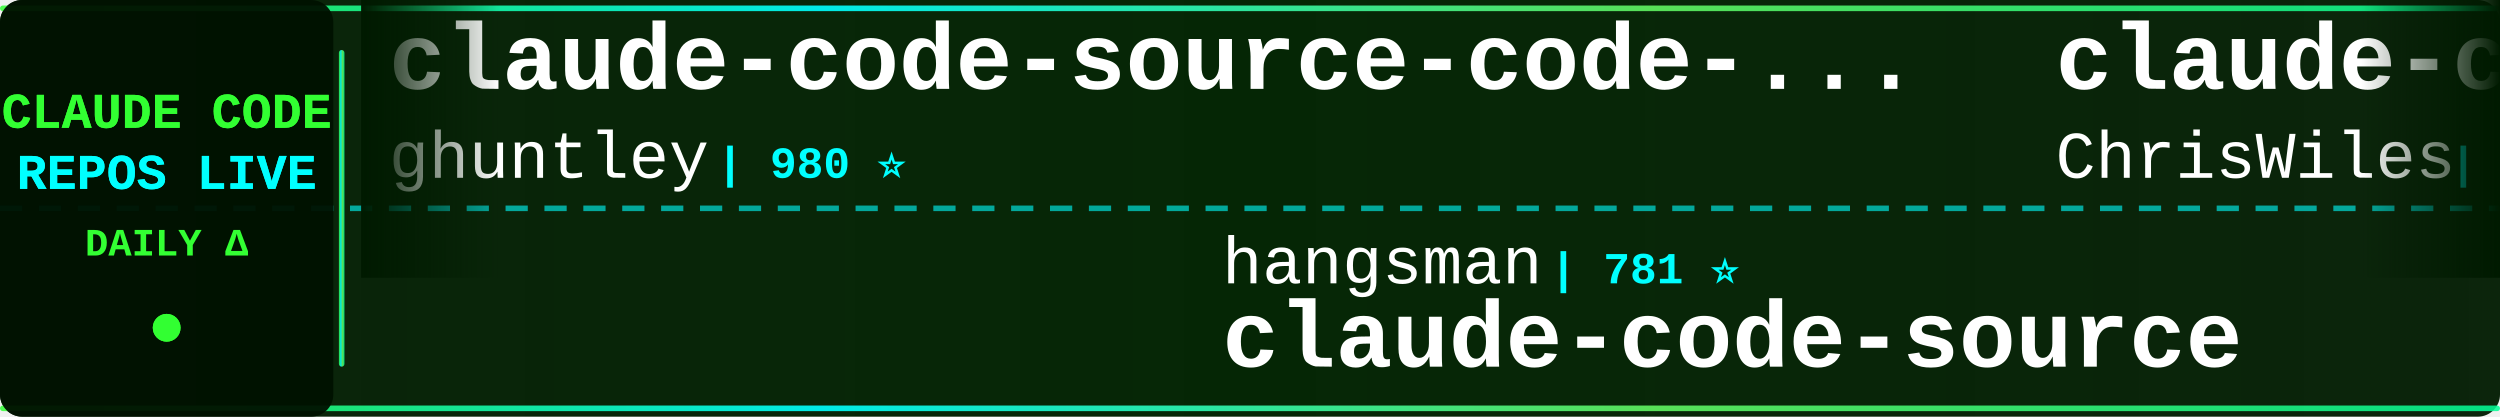
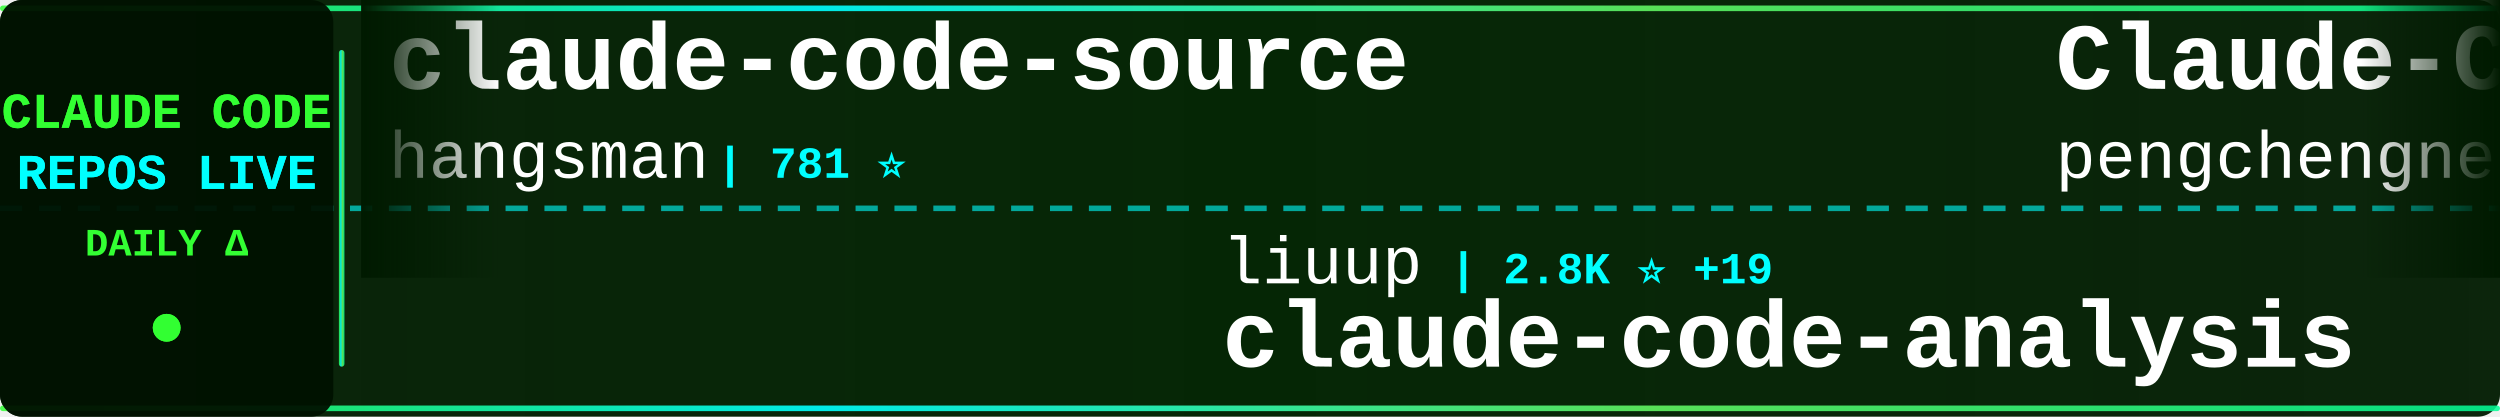
<svg xmlns="http://www.w3.org/2000/svg" width="900" height="150">
  <defs>
    <linearGradient id="tickerBg" x1="0%" y1="0%" x2="100%" y2="0%">
      <stop offset="0%" style="stop-color:#001a00;stop-opacity:0.95" />
      <stop offset="50%" style="stop-color:#002200;stop-opacity:0.98" />
      <stop offset="100%" style="stop-color:#001a00;stop-opacity:0.95" />
    </linearGradient>
    <linearGradient id="borderGrad" x1="0%" y1="0%" x2="100%" y2="0%">
      <stop offset="0%" style="stop-color:#33ff33;stop-opacity:0.85">
        <animate attributeName="stop-opacity" values="0.85;1;0.85" dur="2s" repeatCount="indefinite" />
      </stop>
      <stop offset="33%" style="stop-color:#00ffff;stop-opacity:0.9">
        <animate attributeName="stop-opacity" values="0.9;1;0.9" dur="2.2s" repeatCount="indefinite" />
      </stop>
      <stop offset="66%" style="stop-color:#66ff66;stop-opacity:0.85">
        <animate attributeName="stop-opacity" values="0.85;1;0.85" dur="1.8s" repeatCount="indefinite" />
      </stop>
      <stop offset="100%" style="stop-color:#00ff99;stop-opacity:0.85">
        <animate attributeName="stop-opacity" values="0.85;1;0.85" dur="2s" repeatCount="indefinite" />
      </stop>
    </linearGradient>
    <filter id="textGlow">
      <feGaussianBlur stdDeviation="0.1" result="coloredBlur" />
      <feMerge>
        <feMergeNode in="coloredBlur" />
        <feMergeNode in="SourceGraphic" />
      </feMerge>
    </filter>
    <filter id="metricGlow">
      <feGaussianBlur stdDeviation="0.2" result="coloredBlur" />
      <feMerge>
        <feMergeNode in="coloredBlur" />
        <feMergeNode in="SourceGraphic" />
      </feMerge>
    </filter>
    <linearGradient id="leftFade" x1="0%" y1="0%" x2="100%" y2="0%">
      <stop offset="0%" style="stop-color:#001a00;stop-opacity:1" />
      <stop offset="100%" style="stop-color:#001a00;stop-opacity:0" />
    </linearGradient>
    <linearGradient id="rightFade" x1="0%" y1="0%" x2="100%" y2="0%">
      <stop offset="0%" style="stop-color:#001a00;stop-opacity:0" />
      <stop offset="100%" style="stop-color:#001a00;stop-opacity:1" />
    </linearGradient>
  </defs>
  <rect width="900" height="150" fill="url(#tickerBg)" rx="8" />
  <rect x="0" y="2" width="900" height="2" fill="url(#borderGrad)" rx="1" />
  <rect x="0" y="146" width="900" height="2" fill="url(#borderGrad)" rx="1" />
  <line x1="0" y1="75" x2="900" y2="75" stroke="#00ffff" stroke-width="2" stroke-dasharray="8 6" opacity="0.6" />
  <rect x="0" y="0" width="120" height="150" fill="#001100" opacity="0.95" rx="8" />
  <text x="60" y="46" font-family="'Courier New', monospace" font-size="18" font-weight="bold" fill="#33ff33" text-anchor="middle" filter="url(#textGlow)">
    CLAUDE CODE
  </text>
  <text x="60" y="68" font-family="'Courier New', monospace" font-size="18" font-weight="bold" fill="#00ffff" text-anchor="middle" filter="url(#textGlow)">
    REPOS LIVE
  </text>
  <text x="60" y="92" font-family="'Courier New', monospace" font-size="14" font-weight="bold" fill="#33ff33" text-anchor="middle">
    DAILY Δ
  </text>
  <circle cx="60" cy="118" r="5" fill="#33ff33" filter="url(#metricGlow)">
    <animate attributeName="r" values="4;6;4" dur="1.5s" repeatCount="indefinite" />
    <animate attributeName="opacity" values="0.6;1;0.6" dur="1.5s" repeatCount="indefinite" />
  </circle>
  <rect x="122" y="18" width="2" height="114" fill="url(#borderGrad)" rx="1" />
  <clipPath id="tickerClip">
    <rect x="130" y="0" width="770" height="150" />
  </clipPath>
  <g clip-path="url(#tickerClip)">
    <g id="tickerItems">
      <animateTransform attributeName="transform" attributeType="XML" type="translate" from="0 0" to="-3000 0" dur="54s" repeatCount="indefinite" />
      <g transform="translate(0, 0)">
-         <text x="140" y="32" font-family="'Courier New', monospace" font-size="34" font-weight="bold" fill="#ffffff">claude-code-source-code-...</text>
-         <text x="140" y="64" font-family="'Courier New', monospace" font-size="24" font-weight="normal" fill="#ffffff" opacity="1.0">ghuntley</text>
-         <text x="258" y="64" font-family="'Courier New', monospace" font-size="16" font-weight="bold" fill="#00ffff"> | 980 ⭐</text>
+         <text x="140" y="32" font-family="'Courier New', monospace" font-size="34" font-weight="bold" fill="#ffffff">claude-code-source</text>
+         <text x="140" y="64" font-family="'Courier New', monospace" font-size="24" font-weight="normal" fill="#ffffff" opacity="1.0">hangsman</text>
+         <text x="258" y="64" font-family="'Courier New', monospace" font-size="16" font-weight="bold" fill="#00ffff"> | 781 ⭐</text>
      </g>
      <g transform="translate(300, 0)">
-         <text x="140" y="102" font-family="'Courier New', monospace" font-size="24" font-weight="normal" fill="#ffffff" opacity="1.0">hangsman</text>
-         <text x="258" y="102" font-family="'Courier New', monospace" font-size="16" font-weight="bold" fill="#00ffff"> | 781 ⭐</text>
+         <text x="140" y="102" font-family="'Courier New', monospace" font-size="24" font-weight="normal" fill="#ffffff" opacity="1.0">liuup</text>
+         <text x="222" y="102" font-family="'Courier New', monospace" font-size="16" font-weight="bold" fill="#00ffff"> | 2.8K ⭐ +19</text>
+         <text x="140" y="132" font-family="'Courier New', monospace" font-size="34" font-weight="bold" fill="#ffffff">claude-code-analysis</text>
+       </g>
+       <g transform="translate(600, 0)">
+         <text x="140" y="32" font-family="'Courier New', monospace" font-size="34" font-weight="bold" fill="#ffffff">Claude-Code</text>
+         <text x="140" y="64" font-family="'Courier New', monospace" font-size="24" font-weight="normal" fill="#ffffff" opacity="1.0">pengchengneo</text>
+         <text x="306" y="64" font-family="'Courier New', monospace" font-size="16" font-weight="bold" fill="#00ffff"> | 1.4K ⭐ +4</text>
+       </g>
+       <g transform="translate(900, 0)">
+         <text x="140" y="102" font-family="'Courier New', monospace" font-size="24" font-weight="normal" fill="#ffffff" opacity="1.0">repowise-dev</text>
+         <text x="306" y="102" font-family="'Courier New', monospace" font-size="16" font-weight="bold" fill="#00ffff"> | 1.1K ⭐ +6</text>
+         <text x="140" y="132" font-family="'Courier New', monospace" font-size="34" font-weight="bold" fill="#ffffff">claude-code-prompts</text>
+       </g>
+       <g transform="translate(1200, 0)">
+         <text x="140" y="32" font-family="'Courier New', monospace" font-size="34" font-weight="bold" fill="#ffffff">claude_codex_bridge</text>
+         <text x="140" y="64" font-family="'Courier New', monospace" font-size="24" font-weight="normal" fill="#ffffff" opacity="1.0">SeemSeam</text>
+         <text x="258" y="64" font-family="'Courier New', monospace" font-size="16" font-weight="bold" fill="#00ffff"> | 2.8K ⭐ +14</text>
+       </g>
+       <g transform="translate(1500, 0)">
+         <text x="140" y="102" font-family="'Courier New', monospace" font-size="24" font-weight="normal" fill="#ffffff" opacity="1.0">JrCx7scC</text>
+         <text x="258" y="102" font-family="'Courier New', monospace" font-size="16" font-weight="bold" fill="#00ffff"> | 368 ⭐</text>
        <text x="140" y="132" font-family="'Courier New', monospace" font-size="34" font-weight="bold" fill="#ffffff">claude-code-source</text>
      </g>
-       <g transform="translate(600, 0)">
-         <text x="140" y="32" font-family="'Courier New', monospace" font-size="34" font-weight="bold" fill="#ffffff">claude-code-showcase</text>
-         <text x="140" y="64" font-family="'Courier New', monospace" font-size="24" font-weight="normal" fill="#ffffff" opacity="1.0">ChrisWiles</text>
-         <text x="282" y="64" font-family="'Courier New', monospace" font-size="16" font-weight="bold" fill="#00ffff"> | 5.9K ⭐ +2</text>
-       </g>
-       <g transform="translate(900, 0)">
-         <text x="140" y="102" font-family="'Courier New', monospace" font-size="24" font-weight="normal" fill="#ffffff" opacity="1.0">pengchengneo</text>
-         <text x="306" y="102" font-family="'Courier New', monospace" font-size="16" font-weight="bold" fill="#00ffff"> | 1.4K ⭐ +5</text>
-         <text x="140" y="132" font-family="'Courier New', monospace" font-size="34" font-weight="bold" fill="#ffffff">Claude-Code</text>
-       </g>
-       <g transform="translate(1200, 0)">
-         <text x="140" y="32" font-family="'Courier New', monospace" font-size="34" font-weight="bold" fill="#ffffff">Auto-claude-code-researc...</text>
-         <text x="140" y="64" font-family="'Courier New', monospace" font-size="24" font-weight="normal" fill="#ffffff" opacity="1.0">wanshuiyin</text>
-         <text x="282" y="64" font-family="'Courier New', monospace" font-size="16" font-weight="bold" fill="#00ffff"> | 11.0K ⭐ +66</text>
-       </g>
-       <g transform="translate(1500, 0)">
-         <text x="140" y="102" font-family="'Courier New', monospace" font-size="24" font-weight="normal" fill="#ffffff" opacity="1.0">chauncygu</text>
-         <text x="270" y="102" font-family="'Courier New', monospace" font-size="16" font-weight="bold" fill="#00ffff"> | 2.5K ⭐ +4</text>
-         <text x="140" y="132" font-family="'Courier New', monospace" font-size="34" font-weight="bold" fill="#ffffff">collection-claude-code-s...</text>
-       </g>
      <g transform="translate(1800, 0)">
-         <text x="140" y="32" font-family="'Courier New', monospace" font-size="34" font-weight="bold" fill="#ffffff">free-claude-code</text>
-         <text x="140" y="64" font-family="'Courier New', monospace" font-size="24" font-weight="normal" fill="#ffffff" opacity="1.0">Alishahryar1</text>
-         <text x="306" y="64" font-family="'Courier New', monospace" font-size="16" font-weight="bold" fill="#00ffff"> | 30.8K ⭐ +278</text>
+         <text x="140" y="32" font-family="'Courier New', monospace" font-size="34" font-weight="bold" fill="#ffffff">pi-vs-claude-code</text>
+         <text x="140" y="64" font-family="'Courier New', monospace" font-size="24" font-weight="normal" fill="#ffffff" opacity="1.0">disler</text>
+         <text x="234" y="64" font-family="'Courier New', monospace" font-size="16" font-weight="bold" fill="#00ffff"> | 1.3K ⭐ +12</text>
      </g>
      <g transform="translate(2100, 0)">
-         <text x="140" y="102" font-family="'Courier New', monospace" font-size="24" font-weight="normal" fill="#ffffff" opacity="1.0">Maciek-roboblog</text>
-         <text x="342" y="102" font-family="'Courier New', monospace" font-size="16" font-weight="bold" fill="#00ffff"> | 8.1K ⭐ +10</text>
-         <text x="140" y="132" font-family="'Courier New', monospace" font-size="34" font-weight="bold" fill="#ffffff">Claude-Code-Usage-Monito...</text>
+         <text x="140" y="102" font-family="'Courier New', monospace" font-size="24" font-weight="normal" fill="#ffffff" opacity="1.0">darcyegb</text>
+         <text x="258" y="102" font-family="'Courier New', monospace" font-size="16" font-weight="bold" fill="#00ffff"> | 707 ⭐ +3</text>
+         <text x="140" y="132" font-family="'Courier New', monospace" font-size="34" font-weight="bold" fill="#ffffff">ClaudeCodeAgents</text>
      </g>
      <g transform="translate(2400, 0)">
-         <text x="140" y="32" font-family="'Courier New', monospace" font-size="34" font-weight="bold" fill="#ffffff">pi-vs-claude-code</text>
-         <text x="140" y="64" font-family="'Courier New', monospace" font-size="24" font-weight="normal" fill="#ffffff" opacity="1.0">disler</text>
-         <text x="234" y="64" font-family="'Courier New', monospace" font-size="16" font-weight="bold" fill="#00ffff"> | 1.3K ⭐ +11</text>
+         <text x="140" y="32" font-family="'Courier New', monospace" font-size="34" font-weight="bold" fill="#ffffff">CLIProxyAPI</text>
+         <text x="140" y="64" font-family="'Courier New', monospace" font-size="24" font-weight="normal" fill="#ffffff" opacity="1.0">router-for-me</text>
+         <text x="318" y="64" font-family="'Courier New', monospace" font-size="16" font-weight="bold" fill="#00ffff"> | 35.4K ⭐ +142</text>
      </g>
      <g transform="translate(2700, 0)">
-         <text x="140" y="102" font-family="'Courier New', monospace" font-size="24" font-weight="normal" fill="#ffffff" opacity="1.0">centminmod</text>
-         <text x="282" y="102" font-family="'Courier New', monospace" font-size="16" font-weight="bold" fill="#00ffff"> | 2.4K ⭐ +6</text>
-         <text x="140" y="132" font-family="'Courier New', monospace" font-size="34" font-weight="bold" fill="#ffffff">my-claude-code-setup</text>
+         <text x="140" y="102" font-family="'Courier New', monospace" font-size="24" font-weight="normal" fill="#ffffff" opacity="1.0">AICoderTudou</text>
+         <text x="306" y="102" font-family="'Courier New', monospace" font-size="16" font-weight="bold" fill="#00ffff"> | 502 ⭐</text>
+         <text x="140" y="132" font-family="'Courier New', monospace" font-size="34" font-weight="bold" fill="#ffffff">claude-code-tudou</text>
      </g>
      <g transform="translate(3000, 0)">
-         <text x="140" y="32" font-family="'Courier New', monospace" font-size="34" font-weight="bold" fill="#ffffff">claude-code-source-code-...</text>
-         <text x="140" y="64" font-family="'Courier New', monospace" font-size="24" font-weight="normal" fill="#ffffff" opacity="1.0">ghuntley</text>
-         <text x="258" y="64" font-family="'Courier New', monospace" font-size="16" font-weight="bold" fill="#00ffff"> | 980 ⭐</text>
+         <text x="140" y="32" font-family="'Courier New', monospace" font-size="34" font-weight="bold" fill="#ffffff">claude-code-source</text>
+         <text x="140" y="64" font-family="'Courier New', monospace" font-size="24" font-weight="normal" fill="#ffffff" opacity="1.0">hangsman</text>
+         <text x="258" y="64" font-family="'Courier New', monospace" font-size="16" font-weight="bold" fill="#00ffff"> | 781 ⭐</text>
      </g>
      <g transform="translate(3300, 0)">
-         <text x="140" y="102" font-family="'Courier New', monospace" font-size="24" font-weight="normal" fill="#ffffff" opacity="1.0">hangsman</text>
-         <text x="258" y="102" font-family="'Courier New', monospace" font-size="16" font-weight="bold" fill="#00ffff"> | 781 ⭐</text>
-         <text x="140" y="132" font-family="'Courier New', monospace" font-size="34" font-weight="bold" fill="#ffffff">claude-code-source</text>
+         <text x="140" y="102" font-family="'Courier New', monospace" font-size="24" font-weight="normal" fill="#ffffff" opacity="1.0">liuup</text>
+         <text x="222" y="102" font-family="'Courier New', monospace" font-size="16" font-weight="bold" fill="#00ffff"> | 2.8K ⭐ +19</text>
+         <text x="140" y="132" font-family="'Courier New', monospace" font-size="34" font-weight="bold" fill="#ffffff">claude-code-analysis</text>
      </g>
      <g transform="translate(3600, 0)">
-         <text x="140" y="32" font-family="'Courier New', monospace" font-size="34" font-weight="bold" fill="#ffffff">claude-code-showcase</text>
-         <text x="140" y="64" font-family="'Courier New', monospace" font-size="24" font-weight="normal" fill="#ffffff" opacity="1.0">ChrisWiles</text>
-         <text x="282" y="64" font-family="'Courier New', monospace" font-size="16" font-weight="bold" fill="#00ffff"> | 5.9K ⭐ +2</text>
+         <text x="140" y="32" font-family="'Courier New', monospace" font-size="34" font-weight="bold" fill="#ffffff">Claude-Code</text>
+         <text x="140" y="64" font-family="'Courier New', monospace" font-size="24" font-weight="normal" fill="#ffffff" opacity="1.0">pengchengneo</text>
+         <text x="306" y="64" font-family="'Courier New', monospace" font-size="16" font-weight="bold" fill="#00ffff"> | 1.4K ⭐ +4</text>
      </g>
      <g transform="translate(3900, 0)">
-         <text x="140" y="102" font-family="'Courier New', monospace" font-size="24" font-weight="normal" fill="#ffffff" opacity="1.0">pengchengneo</text>
-         <text x="306" y="102" font-family="'Courier New', monospace" font-size="16" font-weight="bold" fill="#00ffff"> | 1.4K ⭐ +5</text>
-         <text x="140" y="132" font-family="'Courier New', monospace" font-size="34" font-weight="bold" fill="#ffffff">Claude-Code</text>
+         <text x="140" y="102" font-family="'Courier New', monospace" font-size="24" font-weight="normal" fill="#ffffff" opacity="1.0">repowise-dev</text>
+         <text x="306" y="102" font-family="'Courier New', monospace" font-size="16" font-weight="bold" fill="#00ffff"> | 1.1K ⭐ +6</text>
+         <text x="140" y="132" font-family="'Courier New', monospace" font-size="34" font-weight="bold" fill="#ffffff">claude-code-prompts</text>
      </g>
    </g>
  </g>
  <rect x="130" y="0" width="50" height="100" fill="url(#leftFade)" />
  <rect x="850" y="0" width="50" height="100" fill="url(#rightFade)" />
</svg>
